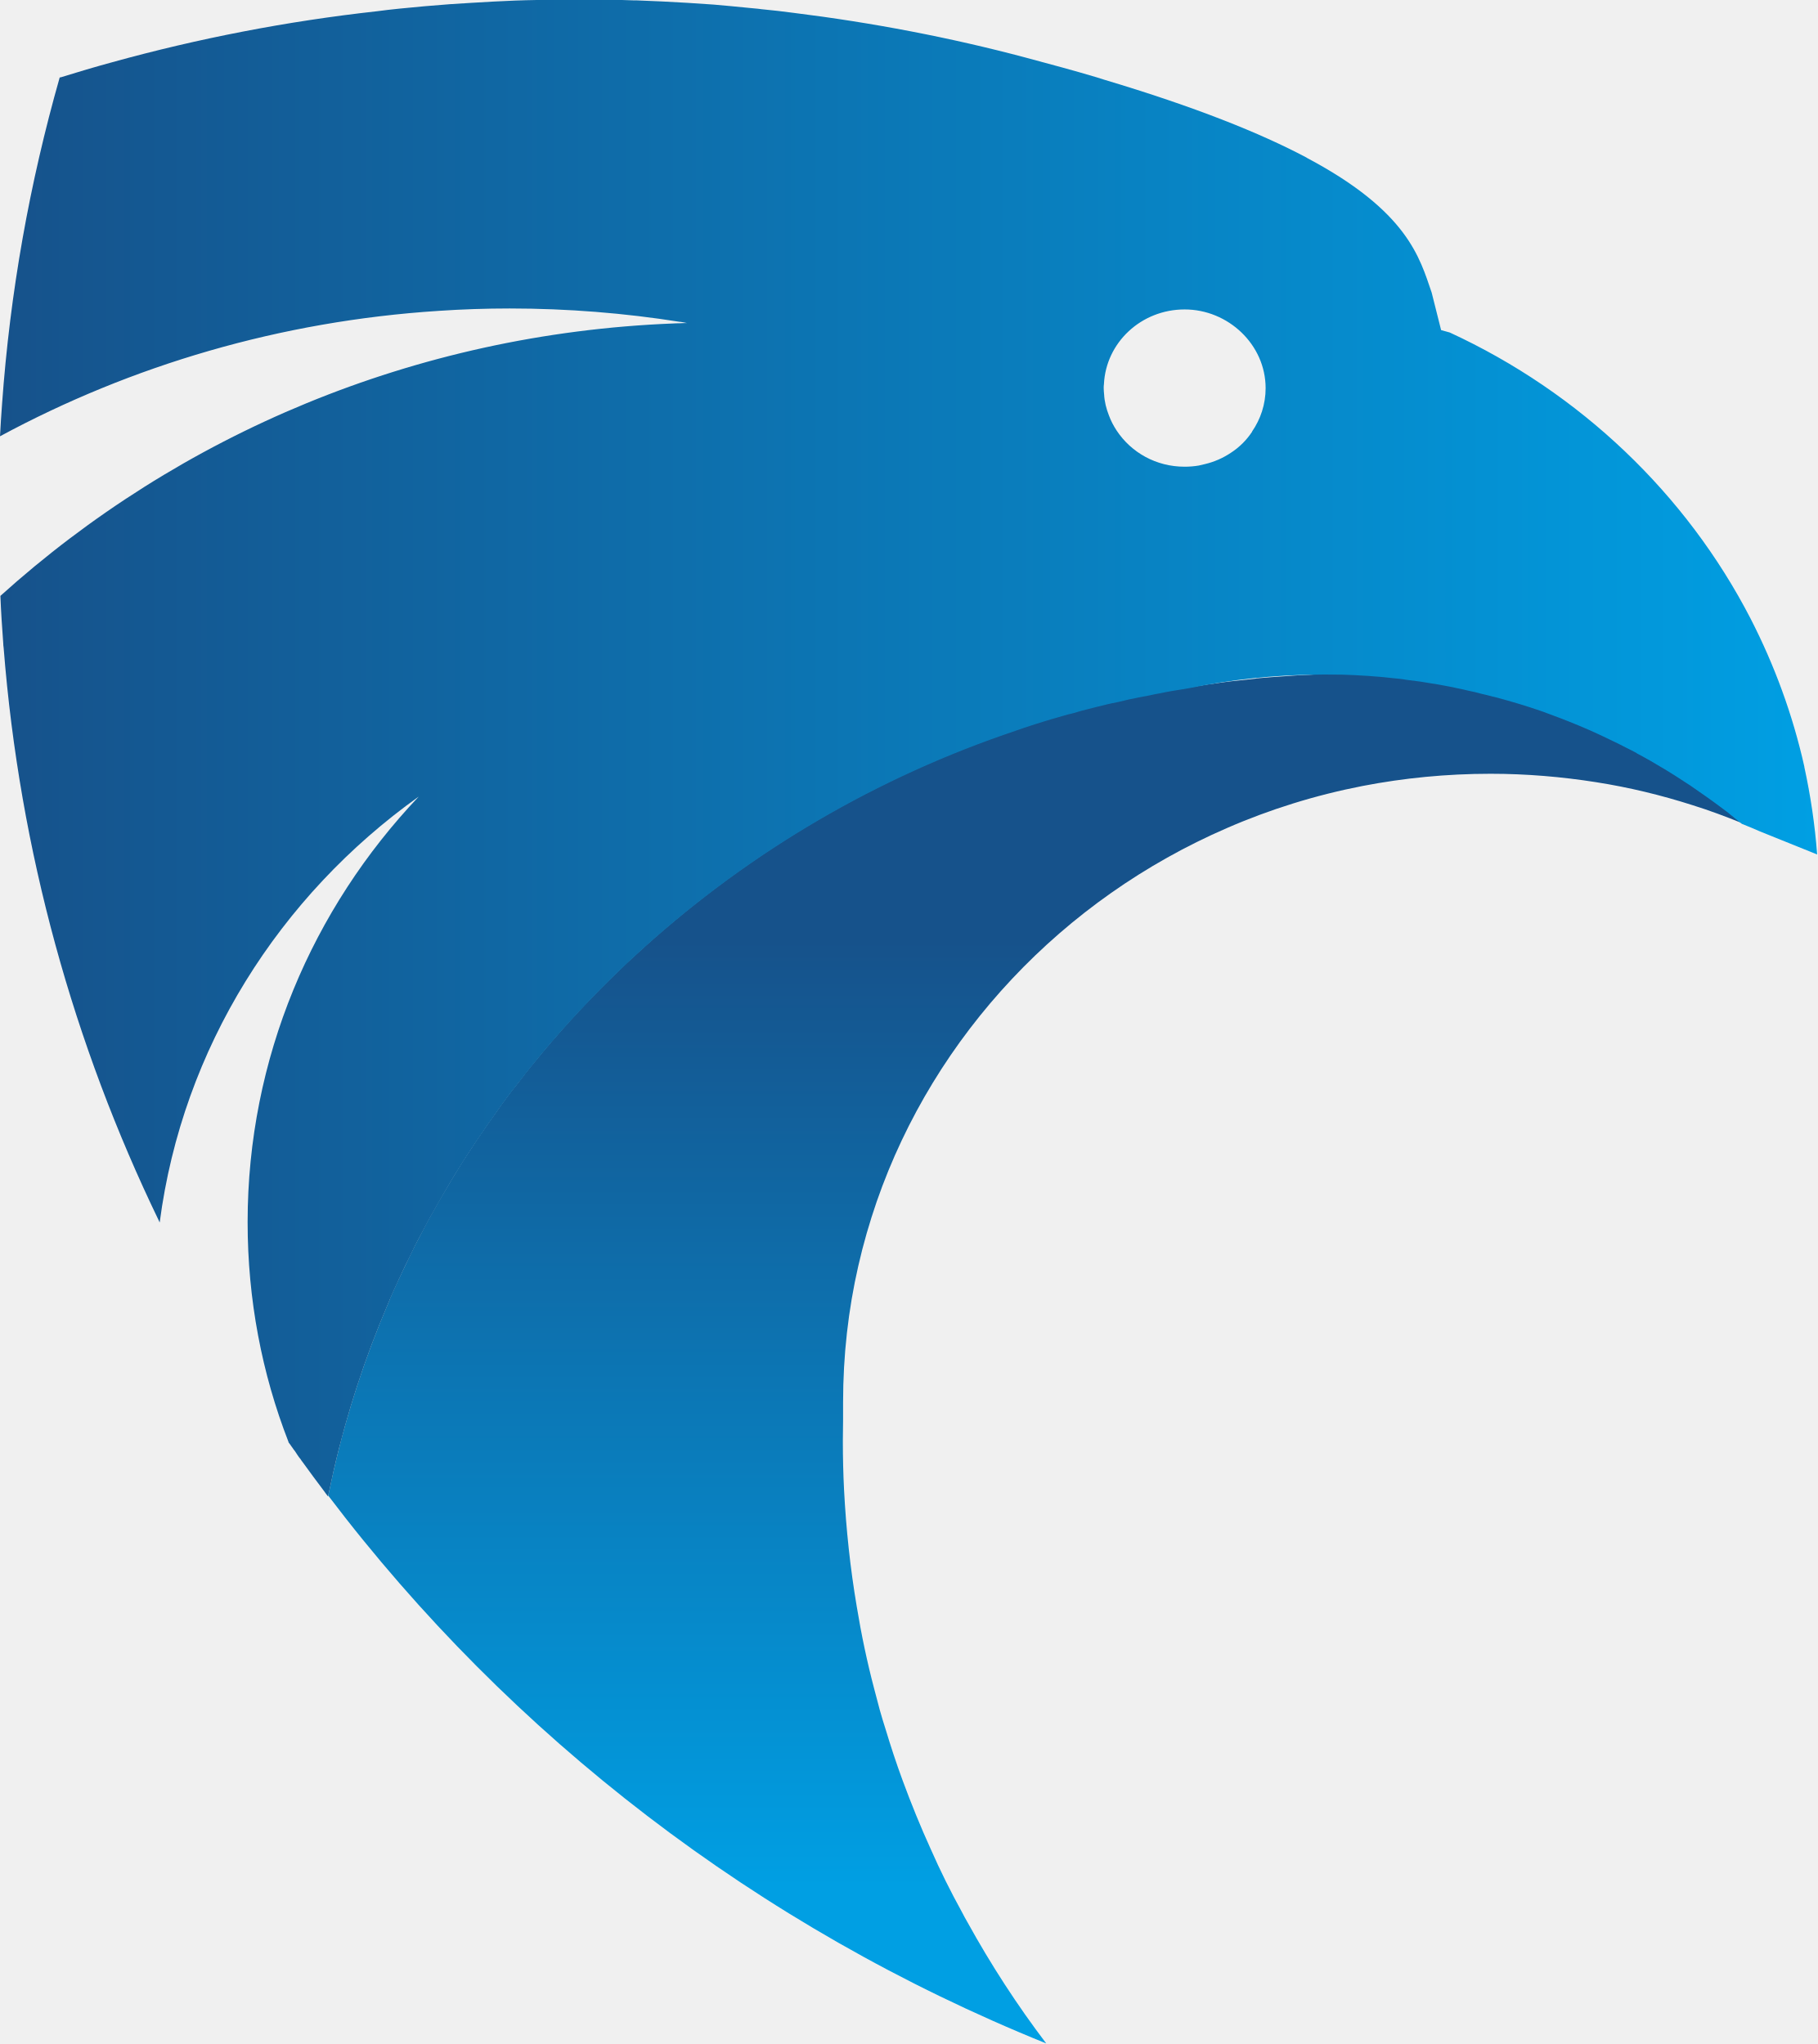
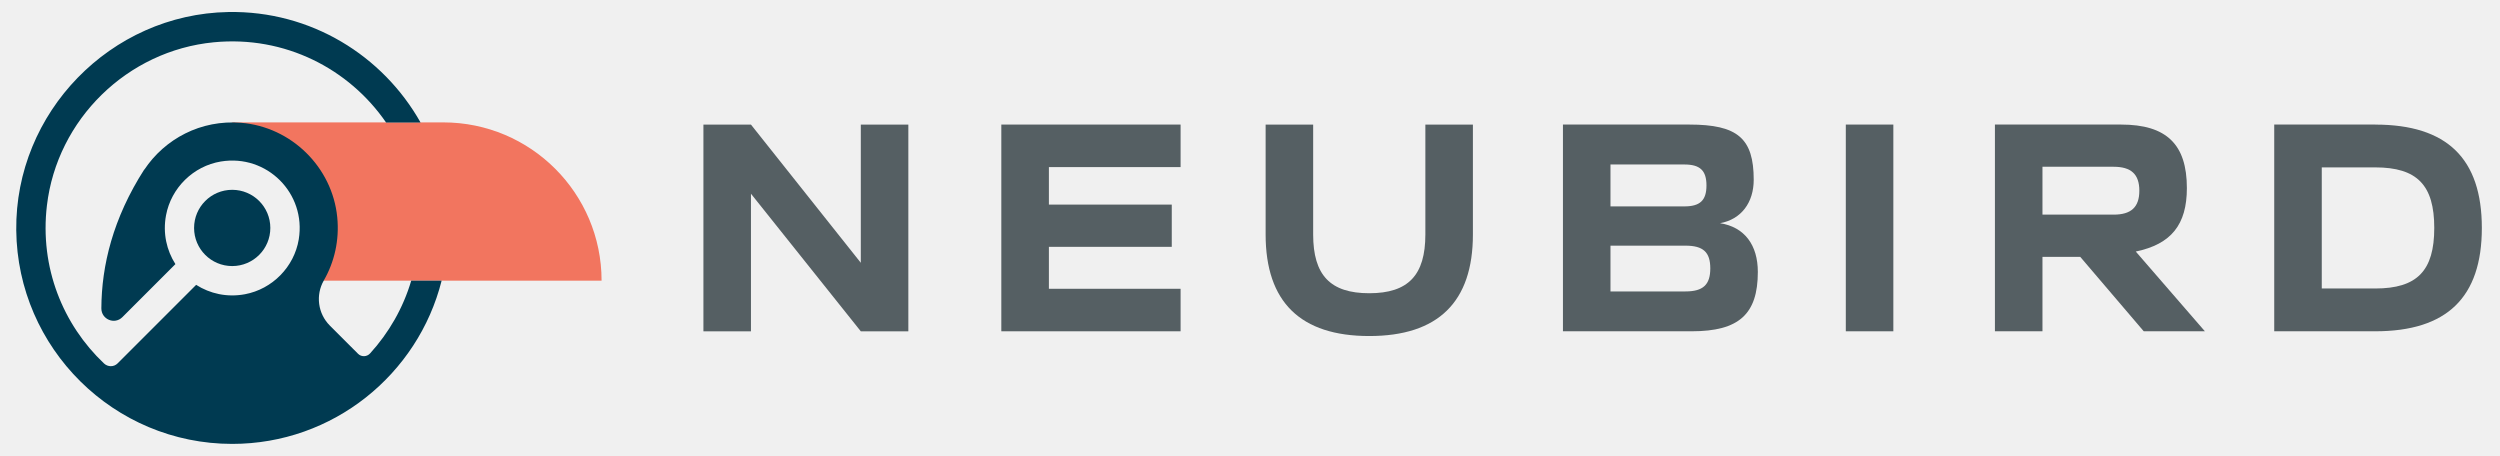
- <svg xmlns="http://www.w3.org/2000/svg" width="32" height="36" viewBox="0 0 32 36" fill="none">
-   <g clip-path="url(#clip0_3872_8473)">
-     <path d="M30.677 14.499C30.391 14.383 30.098 14.273 29.802 14.181C29.252 14.005 28.684 13.867 28.102 13.776C27.498 13.681 26.878 13.628 26.246 13.628C25.474 13.628 24.722 13.702 23.992 13.843C23.16 14.005 22.359 14.255 21.604 14.584C18.715 15.836 16.457 18.224 15.437 21.163C15.31 21.533 15.201 21.907 15.113 22.295C14.936 23.068 14.845 23.872 14.845 24.698C14.845 24.754 14.845 24.814 14.845 24.87C14.845 24.909 14.845 24.948 14.845 24.983V25.004C14.845 25.124 14.841 25.248 14.841 25.368V25.392C14.841 25.675 14.848 25.96 14.862 26.239C14.898 26.938 14.972 27.622 15.085 28.292C15.166 28.786 15.268 29.273 15.395 29.753C15.427 29.873 15.459 29.996 15.49 30.113C15.522 30.229 15.557 30.342 15.593 30.455C15.684 30.758 15.783 31.058 15.892 31.354C16.044 31.767 16.21 32.176 16.39 32.571C16.556 32.949 16.739 33.316 16.937 33.675C16.968 33.739 17.004 33.799 17.039 33.862C17.448 34.603 17.91 35.316 18.422 35.99C13.352 33.944 8.989 30.578 5.779 26.341C5.786 26.303 5.796 26.267 5.803 26.232C6.011 25.227 6.308 24.256 6.682 23.322C6.742 23.174 6.802 23.032 6.862 22.888C6.862 22.884 6.862 22.881 6.865 22.877C6.914 22.761 6.967 22.648 7.02 22.532C7.024 22.521 7.031 22.507 7.038 22.496C7.049 22.471 7.059 22.447 7.07 22.426C7.116 22.327 7.165 22.225 7.214 22.126C7.281 21.985 7.352 21.844 7.426 21.709C7.461 21.639 7.5 21.568 7.535 21.501C7.571 21.438 7.602 21.378 7.641 21.314C7.676 21.247 7.715 21.18 7.754 21.113C7.818 21.004 7.881 20.895 7.945 20.789C8.012 20.676 8.079 20.567 8.149 20.457C8.188 20.394 8.227 20.337 8.266 20.277C8.276 20.263 8.283 20.249 8.294 20.235C8.361 20.129 8.431 20.027 8.502 19.924C8.572 19.819 8.647 19.716 8.721 19.611C8.788 19.512 8.858 19.416 8.929 19.321C8.982 19.247 9.038 19.173 9.095 19.106C9.116 19.078 9.137 19.05 9.158 19.025C9.218 18.947 9.274 18.873 9.334 18.799C9.409 18.707 9.483 18.619 9.557 18.528C9.969 18.034 10.41 17.564 10.873 17.116C10.975 17.018 11.074 16.922 11.176 16.831C13.024 15.123 15.233 13.779 17.684 12.926C17.924 12.841 18.164 12.76 18.408 12.686C18.475 12.665 18.545 12.643 18.612 12.626C18.679 12.605 18.75 12.587 18.82 12.566C18.82 12.566 18.82 12.566 18.824 12.566C18.831 12.566 18.834 12.562 18.842 12.562C18.887 12.552 18.933 12.538 18.979 12.523C19.004 12.516 19.032 12.509 19.057 12.502C19.138 12.481 19.219 12.46 19.304 12.439C19.431 12.407 19.558 12.375 19.688 12.351C19.752 12.336 19.819 12.319 19.882 12.305C20.002 12.28 20.122 12.255 20.242 12.234C20.306 12.22 20.369 12.206 20.433 12.195C20.567 12.167 20.697 12.146 20.831 12.125C20.873 12.118 20.912 12.111 20.955 12.104C21.17 12.068 21.385 12.037 21.604 12.008C21.632 12.005 21.66 12.001 21.688 11.998C21.815 11.984 21.95 11.97 22.08 11.956C22.098 11.956 22.112 11.952 22.126 11.948C22.292 11.934 22.457 11.92 22.623 11.91C22.768 11.899 22.913 11.889 23.057 11.885C23.11 11.881 23.166 11.878 23.219 11.878C23.265 11.874 23.311 11.874 23.357 11.871C23.403 11.871 23.445 11.871 23.491 11.871C23.537 11.867 23.583 11.864 23.625 11.864H23.629C23.932 11.874 24.235 11.892 24.535 11.927C24.609 11.934 24.687 11.945 24.761 11.956C24.842 11.966 24.927 11.977 25.012 11.987C25.075 11.998 25.142 12.008 25.206 12.019C25.28 12.03 25.354 12.044 25.428 12.058C25.502 12.072 25.569 12.086 25.643 12.1C26.01 12.178 26.377 12.27 26.733 12.379C26.874 12.425 27.015 12.467 27.156 12.516C27.372 12.594 27.583 12.675 27.795 12.763C27.865 12.791 27.936 12.823 28.003 12.851C28.14 12.915 28.282 12.979 28.416 13.046C28.483 13.077 28.553 13.113 28.62 13.148C28.687 13.18 28.754 13.215 28.818 13.25C28.818 13.25 28.818 13.254 28.821 13.254C28.987 13.342 29.153 13.437 29.315 13.536C29.393 13.582 29.467 13.631 29.541 13.677C29.619 13.726 29.696 13.779 29.774 13.829C29.971 13.963 30.169 14.104 30.356 14.245C30.402 14.277 30.444 14.312 30.483 14.347C30.546 14.397 30.606 14.446 30.666 14.495L30.677 14.499Z" fill="url(#paint0_linear_3872_8473)" />
-     <path d="M31.771 13.504C31.566 12.587 31.245 11.716 30.825 10.897C29.689 8.696 27.82 6.914 25.527 5.856C25.477 5.842 25.424 5.828 25.375 5.814L25.209 5.154C24.997 4.537 24.789 3.725 23.018 2.784C23.011 2.78 23.008 2.777 23.001 2.773C22.189 2.343 21.05 1.884 19.434 1.401C19.395 1.39 19.353 1.376 19.311 1.362C18.919 1.245 18.503 1.133 18.055 1.013C16.729 0.66 15.363 0.399 13.97 0.226C13.783 0.201 13.596 0.18 13.409 0.162C13.367 0.155 13.321 0.152 13.282 0.148C13.247 0.145 13.211 0.141 13.176 0.138C12.975 0.117 12.771 0.099 12.569 0.081C12.414 0.071 12.259 0.06 12.104 0.05C11.811 0.032 11.511 0.018 11.215 0.007C11.201 0.007 11.183 0.007 11.169 0.007C11.01 0 10.848 -0.003 10.689 -0.003C10.534 -0.003 10.379 -0.007 10.223 -0.007C10.079 -0.007 9.938 -0.007 9.797 -0.007C9.68 -0.007 9.567 -0.003 9.451 0C9.193 0.004 8.939 0.014 8.682 0.028C8.555 0.035 8.428 0.043 8.301 0.05C8.174 0.057 8.047 0.067 7.92 0.074C7.772 0.085 7.624 0.099 7.475 0.11C7.327 0.124 7.183 0.138 7.034 0.152C6.9 0.166 6.77 0.18 6.639 0.198C5.045 0.374 3.489 0.678 1.983 1.094C1.676 1.178 1.373 1.267 1.069 1.362C1.062 1.362 1.059 1.362 1.051 1.365C0.522 3.225 0.177 5.144 0.036 7.119C0.021 7.306 0.011 7.497 0 7.684C2.314 6.435 4.935 5.655 7.726 5.475C8.139 5.447 8.555 5.433 8.975 5.433C9.994 5.433 10.996 5.514 11.973 5.669C11.977 5.669 11.98 5.669 11.984 5.669C12.023 5.676 12.058 5.68 12.097 5.69H12.104C12.104 5.69 12.128 5.69 12.139 5.69C12.128 5.69 12.118 5.69 12.107 5.69C12.058 5.69 12.005 5.69 11.956 5.694H11.948C11.917 5.694 11.889 5.694 11.86 5.697H11.857C7.295 5.877 3.147 7.662 0.007 10.495C0.018 10.774 0.036 11.052 0.057 11.328C0.057 11.356 0.06 11.38 0.064 11.409C0.346 14.993 1.298 18.397 2.798 21.501C2.801 21.512 2.808 21.523 2.812 21.53C3.214 18.457 4.921 15.78 7.373 14.03C5.503 16.002 4.36 18.637 4.36 21.526C4.36 22.884 4.611 24.193 5.08 25.396V25.403C5.091 25.417 5.101 25.431 5.112 25.445C5.122 25.463 5.137 25.481 5.147 25.495C5.161 25.516 5.175 25.537 5.193 25.558C5.207 25.579 5.221 25.601 5.235 25.622C5.253 25.65 5.271 25.675 5.292 25.699C5.302 25.717 5.313 25.731 5.327 25.749C5.454 25.925 5.585 26.102 5.715 26.274C5.736 26.303 5.754 26.331 5.775 26.355C5.782 26.317 5.793 26.282 5.8 26.246C6.008 25.241 6.304 24.271 6.678 23.336C6.738 23.188 6.798 23.047 6.858 22.902C6.858 22.898 6.858 22.895 6.862 22.891C6.911 22.775 6.964 22.662 7.017 22.546C7.02 22.535 7.027 22.521 7.034 22.51C7.045 22.486 7.056 22.461 7.066 22.44C7.112 22.341 7.161 22.239 7.211 22.14C7.278 21.999 7.348 21.858 7.422 21.724C7.458 21.653 7.497 21.583 7.532 21.516C7.567 21.452 7.599 21.392 7.638 21.329C7.673 21.262 7.712 21.195 7.751 21.128C7.814 21.018 7.878 20.909 7.941 20.803C8.008 20.69 8.075 20.581 8.146 20.471C8.184 20.408 8.223 20.351 8.262 20.291C8.273 20.277 8.28 20.263 8.29 20.249C8.357 20.143 8.428 20.041 8.498 19.939C8.569 19.833 8.643 19.73 8.717 19.625C8.784 19.526 8.855 19.431 8.925 19.335C8.978 19.261 9.035 19.187 9.091 19.12C9.112 19.092 9.133 19.064 9.155 19.039C9.215 18.962 9.271 18.887 9.331 18.813C9.405 18.722 9.479 18.633 9.553 18.542C9.966 18.048 10.407 17.579 10.869 17.131C10.971 17.032 11.07 16.937 11.172 16.845C13.021 15.137 15.229 13.793 17.681 12.94C17.921 12.855 18.161 12.774 18.404 12.7C18.471 12.679 18.542 12.658 18.609 12.64C18.676 12.619 18.746 12.601 18.817 12.58C18.817 12.58 18.817 12.58 18.82 12.58C18.828 12.58 18.831 12.576 18.838 12.576C18.884 12.566 18.93 12.552 18.976 12.538C19 12.53 19.029 12.524 19.053 12.516C19.134 12.495 19.215 12.474 19.3 12.453C19.427 12.421 19.554 12.389 19.685 12.365C19.748 12.351 19.815 12.333 19.879 12.319C19.999 12.294 20.119 12.27 20.239 12.248C20.302 12.234 20.366 12.22 20.429 12.21C20.563 12.181 20.694 12.16 20.828 12.139C20.87 12.132 20.909 12.125 20.951 12.118C21.692 11.966 22.436 11.889 23.174 11.882C23.325 11.878 23.477 11.882 23.625 11.882H23.629C23.932 11.892 24.235 11.91 24.535 11.945C24.613 11.952 24.687 11.959 24.761 11.973C24.842 11.984 24.927 11.994 25.012 12.005C25.075 12.015 25.142 12.026 25.206 12.037C25.28 12.047 25.354 12.061 25.428 12.075C25.502 12.086 25.572 12.104 25.643 12.118C25.717 12.132 25.791 12.15 25.865 12.167C25.939 12.181 26.013 12.199 26.087 12.22C26.154 12.234 26.221 12.252 26.285 12.27C26.296 12.27 26.306 12.273 26.32 12.277C26.331 12.277 26.338 12.284 26.349 12.284C26.476 12.319 26.606 12.354 26.733 12.393C26.874 12.435 27.015 12.481 27.156 12.53C27.372 12.608 27.583 12.689 27.795 12.777C27.865 12.806 27.936 12.838 28.003 12.866C28.141 12.929 28.282 12.993 28.416 13.06C28.483 13.091 28.553 13.127 28.62 13.162C28.687 13.194 28.754 13.229 28.818 13.264C28.818 13.264 28.818 13.268 28.821 13.268C28.987 13.356 29.153 13.451 29.315 13.55C29.393 13.596 29.467 13.645 29.541 13.691C29.619 13.741 29.696 13.793 29.774 13.843C29.971 13.977 30.169 14.118 30.356 14.259C30.402 14.291 30.444 14.326 30.486 14.361C30.55 14.411 30.61 14.46 30.67 14.51C30.779 14.552 30.885 14.598 30.991 14.644L31.996 15.049C31.957 14.527 31.88 14.012 31.771 13.511V13.504ZM22.048 7.602C21.95 7.751 21.823 7.878 21.671 7.976C21.533 8.068 21.381 8.135 21.216 8.174C21.18 8.184 21.145 8.191 21.11 8.199C21.029 8.213 20.944 8.22 20.859 8.22C20.355 8.22 19.918 7.969 19.663 7.585C19.607 7.5 19.561 7.412 19.526 7.317C19.48 7.2 19.448 7.077 19.441 6.946C19.438 6.907 19.434 6.876 19.434 6.837C19.434 6.812 19.434 6.791 19.438 6.766C19.473 6.033 20.094 5.45 20.859 5.45C21.625 5.45 22.285 6.068 22.285 6.837C22.285 7.119 22.196 7.384 22.045 7.602H22.048Z" fill="url(#paint1_linear_3872_8473)" />
+ <svg xmlns="http://www.w3.org/2000/svg" id="Layer_1" data-name="Layer 1" viewBox="0 0 680 124">
+   <defs>
+     <style>
+       .cls-1 {
+         fill: #f2755f;
+       }
+ 
+       .cls-1, .cls-2, .cls-3 {
+         stroke-width: 0px;
+       }
+ 
+       .cls-2 {
+         fill: #003a51;
+       }
+ 
+       .cls-3 {
+         fill: #555f63;
+       }
+     </style>
+   </defs>
+   <path class="cls-1" d="m63.16,37.9c13.29,0,24.1,10.81,24.1,24.1,0,5.38-1.79,10.34-4.79,14.35h81.16c0-23.78-19.28-43.06-43.06-43.06h-57.41v4.61h0Z" />
+   <g>
+     <circle class="cls-2" cx="63.16" cy="62" r="10.37" />
+     <path class="cls-2" d="m111.85,76.35c-2.2,7.45-6.09,14.18-11.19,19.78-.87.96-2.36,1.01-3.27.1l-7.67-7.67c-3.26-3.26-3.93-8.3-1.63-12.3,2.86-4.98,4.26-10.91,3.64-17.19-1.35-13.62-12.5-24.56-26.14-25.67-10.97-.9-20.77,4.39-26.33,12.74l-.03-.02c-8.49,13.24-11.61,26.08-11.66,37.75-.01,3,3.59,4.52,5.71,2.4l14.43-14.43c-2.38-3.74-3.47-8.37-2.55-13.29,1.39-7.45,7.43-13.38,14.91-14.62,12.53-2.07,23.26,8.66,21.19,21.19-1.24,7.47-7.17,13.51-14.62,14.91-4.92.92-9.55-.17-13.29-2.55l-21.36,21.36c-1.02,1.02-2.65,1.01-3.7.02-11.13-10.54-17.52-26.05-15.53-42.95,2.76-23.47,21.88-42.14,45.4-44.41,19.38-1.87,36.82,7.24,46.85,21.82h9.38C104.14,15.1,84.51,2.87,62.11,3.27,30.08,3.83,4.08,30.6,4.42,62.63c.34,32.1,26.56,58.11,58.74,58.11,27.44,0,50.54-18.91,56.96-44.39h-8.27Z" />
  </g>
-   <defs>
-     <linearGradient id="paint0_linear_3872_8473" x1="18.224" y1="16.556" x2="18.224" y2="33.245" gradientUnits="userSpaceOnUse">
-       <stop stop-color="#16528B" />
-       <stop offset="1" stop-color="#009FE3" />
-     </linearGradient>
-     <linearGradient id="paint1_linear_3872_8473" x1="0" y1="13.176" x2="32" y2="13.176" gradientUnits="userSpaceOnUse">
-       <stop stop-color="#16528B" />
-       <stop offset="1" stop-color="#009FE3" />
-     </linearGradient>
-     <clipPath id="clip0_3872_8473">
-       <rect width="32" height="36" fill="white" transform="translate(0.000244141)" />
-     </clipPath>
-   </defs>
+   <g>
+     <path class="cls-3" d="m387.7,33.89h12.93v29.88c0,18.39-9.48,27.63-28.19,27.63s-28.19-9.24-28.19-27.63v-29.88h12.93v29.88c0,11.08,4.66,15.99,15.26,15.99s15.26-4.9,15.26-15.99v-29.88Z" />
+     <path class="cls-3" d="m234.14,71.48v-37.59h12.93v56.23h-12.93l-29.88-37.43v37.43h-12.93v-56.23h12.93l29.88,37.59Z" />
+     <path class="cls-3" d="m321.12,90.11h-48.76v-56.23h48.76v11.57h-35.82v10.2h33.42v11.49h-33.42v11.41h35.82v11.57Z" />
+     <path class="cls-3" d="m478.13,73.97c0,11.49-5.14,16.14-17.99,16.14h-35.02v-56.23h34.38c13.17,0,17.51,3.78,17.51,15.02,0,6.18-3.37,10.76-9.16,11.81,6.67,1.04,10.28,5.94,10.28,13.25Zm-40.08-29.24v11.41h20.08c4.26,0,6.03-1.61,6.03-5.7s-1.77-5.7-6.03-5.7h-20.08Zm0,34.54h20.4c4.82,0,6.75-1.85,6.75-6.27s-1.93-6.18-6.75-6.18h-20.4v12.45Z" />
+     <path class="cls-3" d="m514.99,90.11h-12.93v-56.23h12.93v56.23Z" />
+     <path class="cls-3" d="m599.73,90.11h-16.63l-17.27-20.24h-10.28v20.24h-12.93v-56.23h34.3c12.37,0,17.91,5.38,17.91,17.27,0,9.96-4.26,15.26-13.9,17.27l18.8,21.69Zm-44.18-44.74v13.01h19.36c4.74,0,6.99-2.01,6.99-6.51s-2.25-6.51-6.99-6.51h-19.36Z" />
+     <path class="cls-3" d="m646.06,33.89c19.52,0,29,9.24,29,28.11s-9.48,28.11-29,28.11h-27.47v-56.23h27.47Zm-14.54,44.58h14.54c11.41,0,16.06-4.82,16.06-16.47s-4.66-16.47-16.06-16.47h-14.54v32.93Z" />
+   </g>
</svg>
